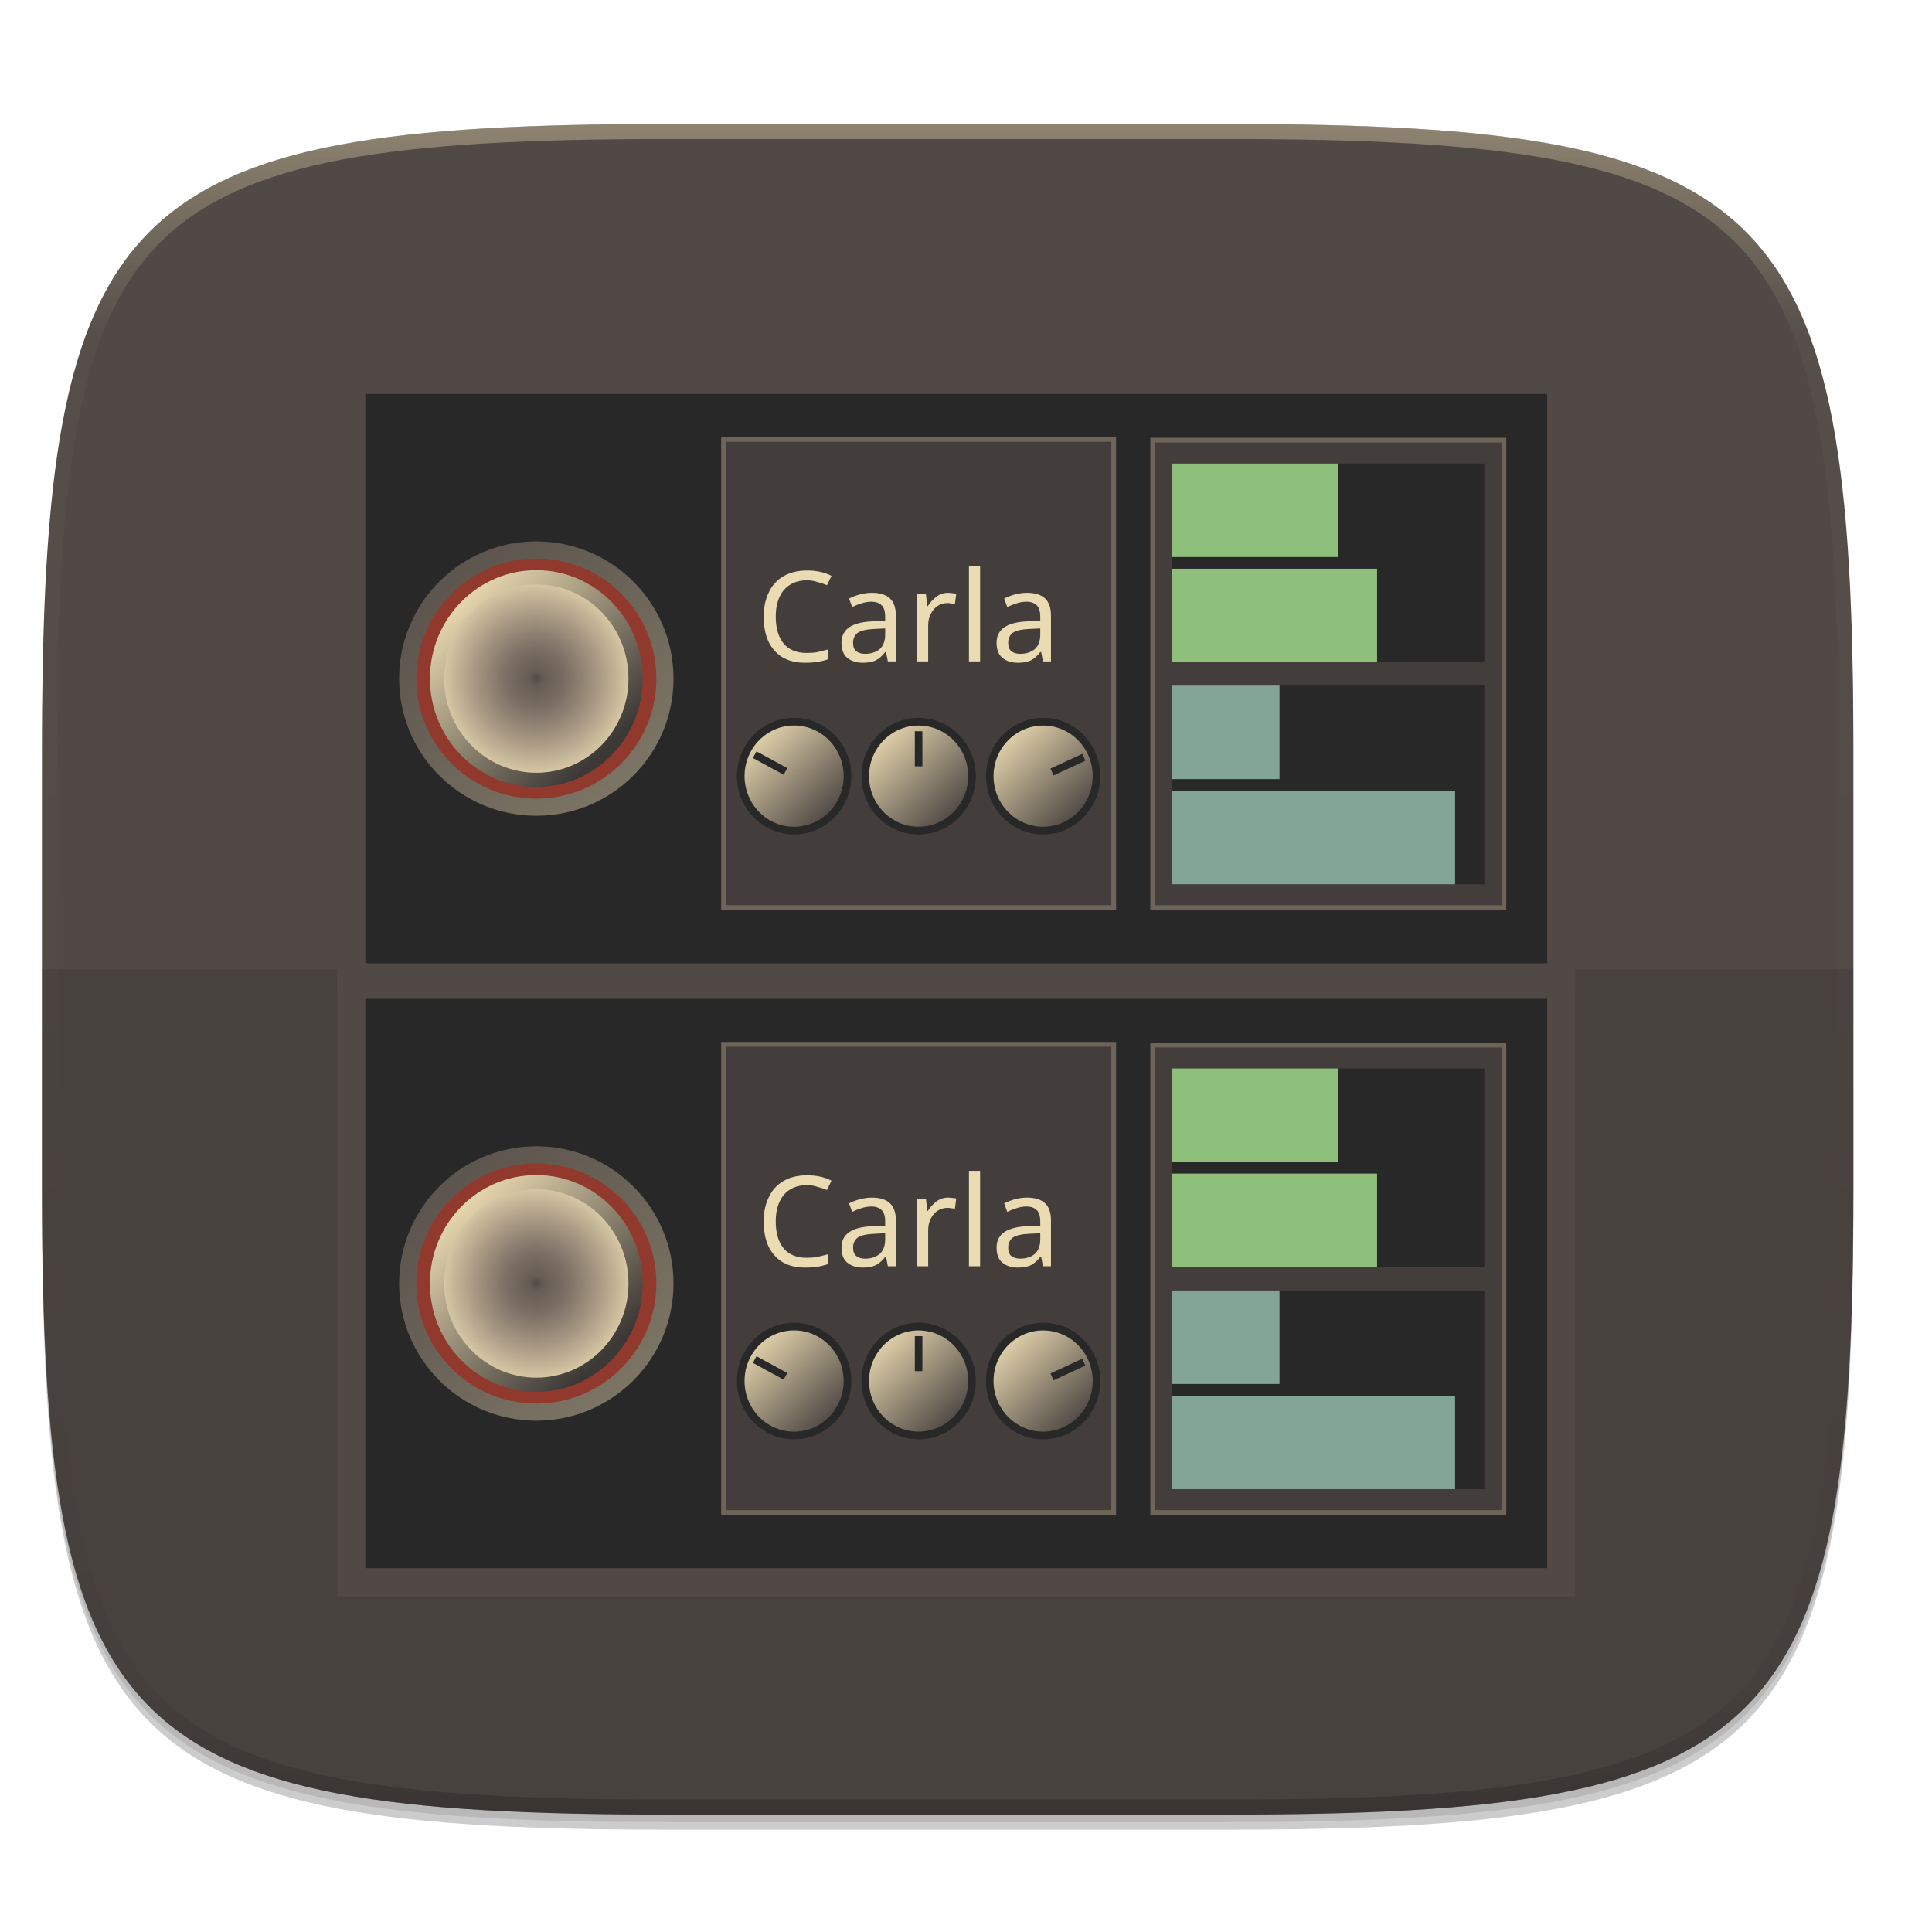
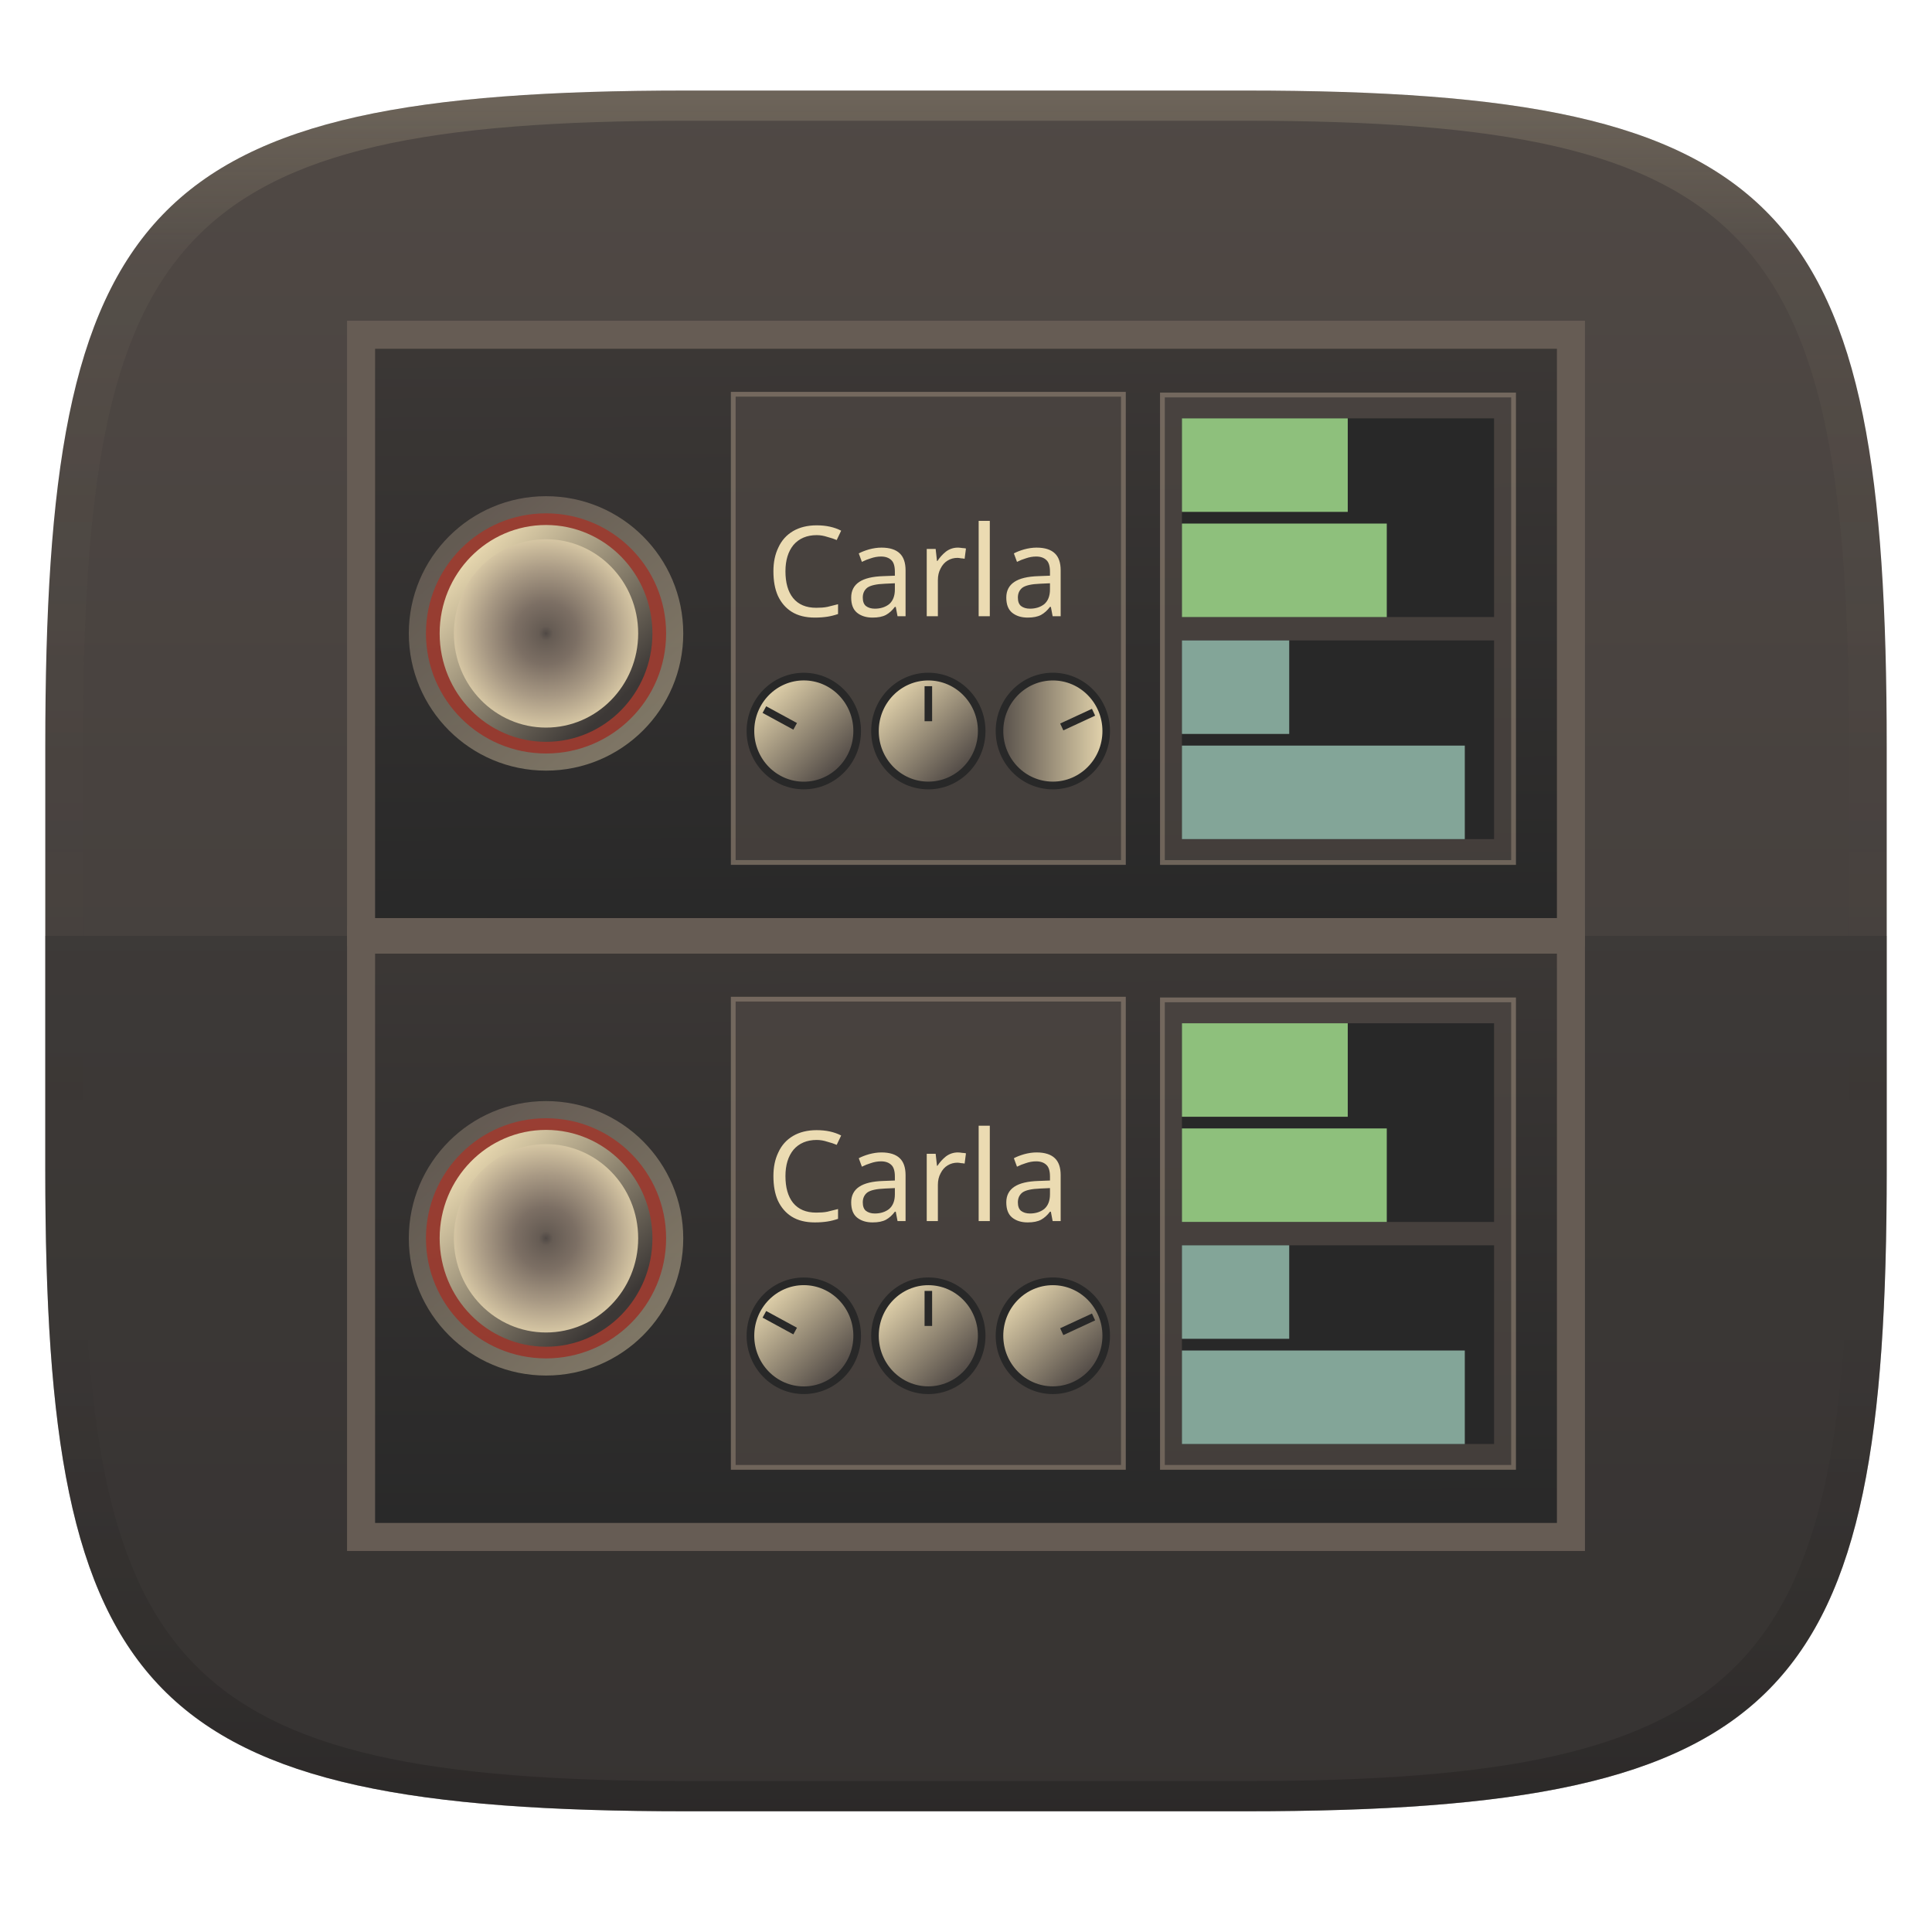
- <svg xmlns="http://www.w3.org/2000/svg" xmlns:xlink="http://www.w3.org/1999/xlink" width="256" height="256" viewBox="0 0 67.73 67.73" version="1.1" id="svg33">
-   <defs id="defs21">
-     <linearGradient id="e" x1="296" x2="296" y1="-212" y2="236" gradientUnits="userSpaceOnUse" xlink:href="#a" />
-     <linearGradient id="a">
-       <stop offset="0" stop-color="#ebdbb2" id="stop3" />
-       <stop offset=".125" stop-color="#ebdbb2" stop-opacity=".098" id="stop5" />
-       <stop offset=".925" stop-opacity=".098" id="stop7" />
-       <stop offset="1" stop-opacity=".498" id="stop9" />
+ <svg xmlns="http://www.w3.org/2000/svg" xmlns:xlink="http://www.w3.org/1999/xlink" width="256" height="256" version="1.1">
+   <defs>
+     <linearGradient id="b-3" x1=".5" x2=".5" y2="1" gradientTransform="matrix(244,0,0,228,5.981,12)" gradientUnits="userSpaceOnUse">
+       <stop stop-color="#504945" offset="0" />
+       <stop stop-color="#3c3836" offset="1" />
    </linearGradient>
-     <clipPath id="d" clipPathUnits="userSpaceOnUse">
-       <path d="M361.938-212C507.235-212 528-191.287 528-46.125v116.25C528 215.286 507.235 236 361.937 236H214.063C68.766 236 48 215.286 48 70.125v-116.25C48-191.287 68.765-212 214.063-212z" fill="#b16286" id="path12" />
-     </clipPath>
-     <linearGradient xlink:href="#linearGradient6174-3-8-7-3-7-8" id="linearGradient4914" gradientUnits="userSpaceOnUse" x1="10.874" y1="218.951" x2="-19.337" y2="186.924" />
+     <linearGradient id="linearGradient31-7" x1=".5" x2=".5" y2="1" gradientTransform="matrix(244,0,0,228,5.986,12)" gradientUnits="userSpaceOnUse">
+       <stop stop-color="#ebdbb2" stop-opacity=".2" offset="0" />
+       <stop stop-color="#ebdbb2" stop-opacity=".05" offset=".1" />
+       <stop stop-opacity="0" offset=".704" />
+       <stop stop-opacity=".1" offset=".897" />
+       <stop stop-opacity=".2" offset="1" />
+     </linearGradient>
+     <linearGradient id="linearGradient5018" x1="652.32" x2="651.97" y1="1002.7" y2="919.82" gradientTransform="matrix(.26457 0 0 .26457 -153.62 -209.32)" gradientUnits="userSpaceOnUse">
+       <stop stop-color="#282828" offset="0" />
+       <stop stop-color="#3c3836" offset="1" />
+     </linearGradient>
+     <linearGradient id="linearGradient4904" x1="-26.607" x2="43.75" y1="171.65" y2="251.65" gradientTransform="matrix(.12626 0 0 .12884 19.343 19.382)" gradientUnits="userSpaceOnUse" xlink:href="#linearGradient6164-63-1" />
+     <linearGradient id="linearGradient6164-63-1">
+       <stop stop-color="#928374" offset="0" />
+       <stop stop-color="#ebdbb2" offset="1" />
+     </linearGradient>
+     <radialGradient id="radialGradient4906" cx="-2.143" cy="203.08" r="22.185" gradientTransform="matrix(.168 0 0 .17142 19.162 10.183)" gradientUnits="userSpaceOnUse" xlink:href="#linearGradient6174-29-7" />
+     <linearGradient id="linearGradient6174-29-7">
+       <stop stop-color="#504945" offset="0" />
+       <stop stop-color="#665c54" offset=".065" />
+       <stop stop-color="#7c6f64" offset=".289" />
+       <stop stop-color="#a89984" offset=".587" />
+       <stop stop-color="#ebdbb2" offset="1" />
+     </linearGradient>
+     <linearGradient id="linearGradient4908" x1="-19.337" x2="10.874" y1="186.92" y2="218.95" gradientTransform="matrix(.168 0 0 .17142 19.162 10.183)" gradientUnits="userSpaceOnUse" xlink:href="#linearGradient6182-63-8" />
+     <linearGradient id="linearGradient6182-63-8">
+       <stop stop-color="#ebdbb2" offset="0" />
+       <stop stop-color="#3c3836" offset="1" />
+     </linearGradient>
+     <linearGradient id="linearGradient229" x1="10.874" x2="-19.337" y1="218.95" y2="186.92" gradientUnits="userSpaceOnUse" xlink:href="#linearGradient6174-3-8-7-3-7-8" />
    <linearGradient id="linearGradient6174-3-8-7-3-7-8">
-       <stop style="stop-color:#504945;stop-opacity:1;" offset="0" id="stop6176-1-8-6-0-6-8" />
-       <stop style="stop-color:#ebdbb2;stop-opacity:1;" offset="1" id="stop6178-8-8-4-9-31-9" />
+       <stop stop-color="#504945" offset="0" />
+       <stop stop-color="#ebdbb2" offset="1" />
    </linearGradient>
-     <radialGradient xlink:href="#linearGradient6174-29-7" id="radialGradient4906" gradientUnits="userSpaceOnUse" cx="-2.143" cy="203.076" fx="-2.143" fy="203.076" r="22.185" gradientTransform="matrix(0.1679955,0,0,0.171424,19.16158,10.18278)" />
-     <linearGradient id="linearGradient6174-29-7">
-       <stop style="stop-color:#504945;stop-opacity:1;" offset="0" id="stop6176-3-5" />
-       <stop id="stop8118-9-3" offset="0.065" style="stop-color:#665c54;stop-opacity:1;" />
-       <stop id="stop8116-0-8" offset="0.289" style="stop-color:#7c6f64;stop-opacity:1;" />
-       <stop id="stop8114-8-8" offset="0.587" style="stop-color:#a89984;stop-opacity:1;" />
-       <stop style="stop-color:#ebdbb2;stop-opacity:1;" offset="1" id="stop6178-850-3" />
+     <linearGradient id="linearGradient227" x1="10.874" x2="-19.337" y1="218.95" y2="186.92" gradientTransform="matrix(.090308 0 0 .092151 28.033 29.701)" gradientUnits="userSpaceOnUse" xlink:href="#linearGradient6174-3-8-7-3-7-8" />
+     <linearGradient id="linearGradient4" x1="-24.328" x2="20.042" y1="180.89" y2="180.89" gradientUnits="userSpaceOnUse">
+       <stop stop-color="#504945" offset="0" />
+       <stop stop-color="#ebdbb2" offset="1" />
    </linearGradient>
-     <linearGradient xlink:href="#linearGradient6182-63-8" id="linearGradient4908" gradientUnits="userSpaceOnUse" x1="-19.337" y1="186.924" x2="10.874" y2="218.951" gradientTransform="matrix(0.1679955,0,0,0.171424,19.16158,10.18278)" />
-     <linearGradient id="linearGradient6182-63-8">
-       <stop style="stop-color:#ebdbb2;stop-opacity:1;" offset="0" id="stop6184-856-9" />
-       <stop style="stop-color:#3c3836;stop-opacity:1;" offset="1" id="stop6186-11-6" />
+     <linearGradient id="linearGradient215" x1="647.28" x2="646.74" y1="921.18" y2="839.66" gradientTransform="matrix(.26457 0 0 .26457 -153.62 -209.32)" gradientUnits="userSpaceOnUse">
+       <stop stop-color="#282828" offset="0" />
+       <stop stop-color="#3c3836" offset="1" />
    </linearGradient>
-     <linearGradient xlink:href="#linearGradient6164-63-1" id="linearGradient4904" gradientUnits="userSpaceOnUse" x1="-26.607" y1="171.648" x2="43.75" y2="251.648" gradientTransform="matrix(0.126265,0,0,0.1288418,19.34271,19.38239)" />
-     <linearGradient id="linearGradient6164-63-1">
-       <stop style="stop-color:#928374;stop-opacity:1;" offset="0" id="stop6166-94-8" />
-       <stop style="stop-color:#ebdbb2;stop-opacity:1;" offset="1" id="stop6168-8-5" />
-     </linearGradient>
-     <linearGradient xlink:href="#linearGradient6187-8-7" id="linearGradient5018" gradientUnits="userSpaceOnUse" gradientTransform="matrix(0.2645703,0,0,0.2645703,-153.6161,-209.3228)" x1="375.714" y1="946.648" x2="331.429" y2="839.505" />
-     <linearGradient id="linearGradient6187-8-7">
-       <stop style="stop-color:#282828;stop-opacity:1;" offset="0" id="stop6189-7-89" />
-       <stop style="stop-color:#282828;stop-opacity:1;" offset="1" id="stop6191-2-1" />
-     </linearGradient>
-     <radialGradient xlink:href="#linearGradient6174-29-7" id="radialGradient4892" gradientUnits="userSpaceOnUse" cx="-2.143" cy="203.076" fx="-2.143" fy="203.076" r="22.185" gradientTransform="matrix(0.1679955,0,0,0.171424,19.16158,-11.02286)" />
-     <linearGradient xlink:href="#linearGradient6187-8-7" id="linearGradient215" gradientUnits="userSpaceOnUse" gradientTransform="matrix(0.2645703,0,0,0.2645703,-153.6161,-209.3228)" x1="375.714" y1="946.648" x2="331.429" y2="839.505" />
-     <linearGradient xlink:href="#linearGradient6164-63-1" id="linearGradient217" gradientUnits="userSpaceOnUse" x1="-26.607" y1="171.648" x2="43.75" y2="251.648" gradientTransform="matrix(0.126265,0,0,0.1288418,19.34271,-1.823246)" />
-     <linearGradient xlink:href="#linearGradient6182-63-8" id="linearGradient219" gradientUnits="userSpaceOnUse" x1="-19.337" y1="186.924" x2="10.874" y2="218.951" gradientTransform="matrix(0.1679955,0,0,0.171424,19.16158,-11.02286)" />
-     <linearGradient xlink:href="#linearGradient6174-3-8-7-3-7-8" id="linearGradient221" gradientUnits="userSpaceOnUse" x1="10.874" y1="218.951" x2="-19.337" y2="186.924" gradientTransform="matrix(0.09030797,0,0,0.09215096,28.03252,8.495631)" />
-     <linearGradient xlink:href="#linearGradient6174-3-8-7-3-7-8" id="linearGradient223" gradientUnits="userSpaceOnUse" x1="10.874" y1="218.951" x2="-19.337" y2="186.924" />
-     <linearGradient xlink:href="#linearGradient6174-3-8-7-3-7-8" id="linearGradient225" gradientUnits="userSpaceOnUse" x1="10.874" y1="218.951" x2="-19.337" y2="186.924" />
-     <linearGradient xlink:href="#linearGradient6174-3-8-7-3-7-8" id="linearGradient227" gradientUnits="userSpaceOnUse" x1="10.874" y1="218.951" x2="-19.337" y2="186.924" gradientTransform="matrix(0.09030797,0,0,0.09215096,28.03252,29.70127)" />
-     <linearGradient xlink:href="#linearGradient6174-3-8-7-3-7-8" id="linearGradient229" gradientUnits="userSpaceOnUse" x1="10.874" y1="218.951" x2="-19.337" y2="186.924" />
+     <linearGradient id="linearGradient217" x1="-26.607" x2="43.75" y1="171.65" y2="251.65" gradientTransform="matrix(.12626 0 0 .12884 19.343 -1.8232)" gradientUnits="userSpaceOnUse" xlink:href="#linearGradient6164-63-1" />
+     <radialGradient id="radialGradient4892" cx="-2.143" cy="203.08" r="22.185" gradientTransform="matrix(.168 0 0 .17142 19.162 -11.023)" gradientUnits="userSpaceOnUse" xlink:href="#linearGradient6174-29-7" />
+     <linearGradient id="linearGradient219" x1="-19.337" x2="10.874" y1="186.92" y2="218.95" gradientTransform="matrix(.168 0 0 .17142 19.162 -11.023)" gradientUnits="userSpaceOnUse" xlink:href="#linearGradient6182-63-8" />
  </defs>
-   <path d="M162.537 5.568c72.648 0 83.031 10.357 83.031 82.938v58.124c0 72.581-10.383 82.938-83.031 82.938H88.599c-72.648 0-83.031-10.357-83.031-82.938V88.507c0-72.581 10.383-82.938 83.031-82.938z" transform="matrix(.26458 0 0 .26458 0 3.404)" opacity=".2" filter="url(#b)" id="path23" />
-   <path d="M162.537 4.568c72.648 0 83.031 10.357 83.031 82.938v58.124c0 72.581-10.383 82.938-83.031 82.938H88.599c-72.648 0-83.031-10.357-83.031-82.938V87.507c0-72.581 10.383-82.938 83.031-82.938z" transform="matrix(.26458 0 0 .26458 0 3.404)" opacity=".1" filter="url(#c)" id="path25" />
-   <path d="M43.005 4.348c19.221 0 21.968 2.74 21.968 21.944V41.67c0 19.204-2.747 21.944-21.968 21.944H23.442c-19.222 0-21.969-2.74-21.969-21.944V26.292c0-19.204 2.747-21.944 21.969-21.944z" fill="#504945" id="path27" />
-   <path d="M1.473 33.981v7.69c0 19.203 2.747 21.943 21.969 21.943h19.563c19.221 0 21.968-2.74 21.968-21.944v-7.689z" opacity=".2" fill="#282828" id="path29" />
-   <path d="M361.938-212C507.235-212 528-191.287 528-46.125v116.25C528 215.286 507.235 236 361.937 236H214.063C68.766 236 48 215.286 48 70.125v-116.25C48-191.287 68.765-212 214.063-212z" clip-path="url(#d)" transform="matrix(.1323 0 0 .1323 -4.877 32.393)" opacity=".4" fill="none" stroke="url(#e)" stroke-width="8" stroke-linecap="round" stroke-linejoin="round" id="path31" />
-   <rect style="color:#282828;display:inline;overflow:visible;visibility:visible;fill:url(#linearGradient215);fill-opacity:1;fill-rule:evenodd;stroke:#504945;stroke-width:0.983;stroke-linecap:butt;stroke-linejoin:miter;stroke-miterlimit:4;stroke-dasharray:none;stroke-dashoffset:0;stroke-opacity:1;marker:none;enable-background:accumulate" id="rect3534-2" width="42.414" height="20.941" x="12.318" y="13.319" />
-   <ellipse style="display:inline;opacity:0.5;fill:#fb4934;stroke:url(#linearGradient217);stroke-width:0.601;stroke-miterlimit:4;stroke-dasharray:none;stroke-opacity:1" id="path6162-2" cx="18.802" cy="23.789" rx="4.509" ry="4.509" />
-   <ellipse style="display:inline;fill:url(#radialGradient4892);fill-opacity:1;stroke:url(#linearGradient219);stroke-width:0.499;stroke-miterlimit:4;stroke-dasharray:none;stroke-opacity:1" id="path6172-4" cx="18.802" cy="23.789" rx="3.48" ry="3.551" />
-   <rect style="color:#282828;display:inline;overflow:visible;visibility:visible;opacity:0.66;fill:#504945;fill-opacity:1;fill-rule:nonzero;stroke:#928374;stroke-width:0.167;stroke-linecap:butt;stroke-linejoin:miter;stroke-miterlimit:4;stroke-dasharray:none;stroke-dashoffset:0;stroke-opacity:1;marker:none;enable-background:accumulate" id="rect3534-6-7" width="13.678" height="16.414" x="25.365" y="15.405" />
-   <text xml:space="preserve" style="font-style:normal;font-weight:normal;font-size:3.175px;line-height:0%;font-family:sans-serif;letter-spacing:0px;word-spacing:0px;display:inline;fill:#ebdbb2;fill-opacity:1;stroke:none;stroke-width:0.265" x="26.507" y="23.186" id="text4618-7">
-     <tspan id="tspan4620-5" x="26.507" y="23.186" style="font-size:4.413px;line-height:1.25;font-family:sans-serif;stroke-width:0.265">Carla</tspan>
-   </text>
-   <ellipse style="display:inline;fill:url(#linearGradient221);fill-opacity:1;stroke:#282828;stroke-width:0.268;stroke-miterlimit:4;stroke-dasharray:none;stroke-opacity:1" id="path6172-3-9-4" cx="27.839" cy="27.209" rx="1.871" ry="1.909" />
-   <rect style="display:inline;opacity:0.66;fill:#504945;fill-opacity:1;stroke:#928374;stroke-width:0.167;stroke-miterlimit:4;stroke-dasharray:none;stroke-opacity:1" id="rect3534-6-4-8" width="12.31" height="16.389" x="40.411" y="15.431" />
-   <rect style="display:inline;fill:#282828;fill-opacity:1;stroke:none;stroke-width:0.265" id="rect3534-6-4-4-1" width="10.942" height="6.965" x="41.095" y="16.25" />
-   <rect style="display:inline;fill:#282828;fill-opacity:1;stroke:none;stroke-width:0.265" id="rect3534-6-4-4-4-2" width="10.942" height="6.965" x="41.095" y="24.035" />
-   <rect style="display:inline;fill:#8ec07c;fill-opacity:1;stroke:none;stroke-width:0.265" id="rect3534-6-4-4-9-89" width="5.813" height="3.278" x="41.095" y="16.25" />
-   <rect style="display:inline;fill:#8ec07c;fill-opacity:1;stroke:none;stroke-width:0.265" id="rect3534-6-4-4-9-8-3" width="7.181" height="3.278" x="41.095" y="19.938" />
-   <rect style="display:inline;fill:#83a598;fill-opacity:1;stroke:none;stroke-width:0.265" id="rect3534-6-4-4-9-86-6" width="3.761" height="3.278" x="41.095" y="24.035" />
-   <rect style="display:inline;fill:#83a598;fill-opacity:1;stroke:none;stroke-width:0.265" id="rect3534-6-4-4-9-8-8-8" width="9.917" height="3.278" x="41.095" y="27.722" />
-   <g style="display:inline" id="g8185-0" transform="matrix(0.2645703,0,0,0.2645703,0.3638107,-209.3228)">
-     <circle transform="matrix(0.3413383,0,0,0.3483042,121.0778,823.2913)" id="path6172-3-9-3-21" style="fill:url(#linearGradient223);fill-opacity:1;stroke:#282828;stroke-width:2.941;stroke-miterlimit:4;stroke-dasharray:none;stroke-opacity:1" cx="-2.143" cy="203.076" r="20.714" />
-     <path id="path8165-0" d="m 120.346,888.076 v 4.643" style="fill:none;stroke:#282828;stroke-width:1px;stroke-linecap:butt;stroke-linejoin:miter;stroke-opacity:1" />
+   <path d="m165 12c72 0 85 15 85 87v56c0 70-13 85-85 85h-74c-72 0-85-15-85-85v-56c0-72 13-87 85-87z" fill="url(#b-3)" style="isolation:isolate" />
+   <path transform="translate(0 .01)" d="m6 124v30.99c0 70.01 13 85.01 85 85.01h74c72 0 85-15 85-85.01v-30.99z" fill="#282828" opacity=".3" />
+   <g transform="matrix(3.7797 0 0 3.7797 1.2861 -5.985)">
+     <rect x="12.318" y="34.524" width="42.414" height="20.941" color="#282828" fill="url(#linearGradient5018)" fill-rule="evenodd" stroke="#665c54" stroke-width=".983" />
+     <ellipse cx="18.802" cy="44.995" rx="4.51" ry="4.51" fill="#fb4934" opacity=".5" stroke="url(#linearGradient4904)" stroke-width=".601" />
+     <ellipse cx="18.802" cy="44.995" rx="3.48" ry="3.551" fill="url(#radialGradient4906)" stroke="url(#linearGradient4908)" stroke-width=".499" />
+     <rect x="25.365" y="36.611" width="13.678" height="16.414" color="#282828" fill="#504945" opacity=".66" stroke="#928374" stroke-width=".167" />
+     <text x="26.507" y="44.391" fill="#ebdbb2" font-family="sans-serif" font-size="3.175px" letter-spacing="0px" stroke-width=".265" word-spacing="0px" style="line-height:0%" xml:space="preserve">
+       <tspan x="26.507" y="44.391" font-family="sans-serif" font-size="4.413px" stroke-width=".265" style="line-height:1.25">Carla</tspan>
+     </text>
+     <rect x="40.411" y="36.636" width="12.31" height="16.389" color="#282828" fill="#504945" opacity=".66" stroke="#928374" stroke-width=".167" />
+     <rect x="41.095" y="37.456" width="10.942" height="6.965" fill="#282828" />
+     <rect x="41.095" y="45.24" width="10.942" height="6.965" fill="#282828" />
+     <rect x="41.095" y="37.456" width="5.813" height="3.278" fill="#8ec07c" />
+     <rect x="41.095" y="41.143" width="7.181" height="3.278" fill="#8ec07c" />
+     <rect x="41.095" y="45.24" width="3.761" height="3.278" fill="#83a598" />
+     <rect x="41.095" y="48.928" width="9.916" height="3.278" fill="#83a598" />
+     <g transform="matrix(.26457 0 0 .26457 .36381 -188.12)" stroke="#282828">
+       <circle transform="matrix(.34134 0 0 .3483 121.08 823.29)" cx="-2.143" cy="203.08" r="20.714" fill="url(#linearGradient229)" stroke-width="2.941" />
+       <path d="m120.35 888.08v4.643" fill="none" stroke-width="1px" />
+       <circle transform="matrix(.34134 0 0 .3483 137.58 823.29)" cx="-2.143" cy="203.08" r="20.714" fill="url(#linearGradient229)" stroke-width="2.941" />
+       <ellipse transform="matrix(3.7797 0 0 3.7797 -1.3751 711.03)" cx="27.839" cy="48.415" rx="1.871" ry="1.909" fill="url(#linearGradient227)" stroke-width=".268" />
+       <path d="m142.24 891.53-4.213 1.951" fill="none" stroke-width="1px" />
+       <path transform="matrix(3.7797 0 0 3.7797 -1.3751 711.03)" d="m26.457 47.663 1.079 0.587" fill="none" stroke-width=".265px" />
+     </g>
+     <rect x="12.318" y="13.319" width="42.414" height="20.941" color="#282828" fill="url(#linearGradient215)" fill-rule="evenodd" stroke="#665c54" stroke-width=".983" />
+     <ellipse cx="18.802" cy="23.789" rx="4.51" ry="4.51" fill="#fb4934" opacity=".5" stroke="url(#linearGradient217)" stroke-width=".601" />
+     <ellipse cx="18.802" cy="23.789" rx="3.48" ry="3.551" fill="url(#radialGradient4892)" stroke="url(#linearGradient219)" stroke-width=".499" />
+     <rect x="25.365" y="15.405" width="13.678" height="16.414" color="#282828" fill="#504945" opacity=".66" stroke="#928374" stroke-width=".167" />
+     <text x="26.507" y="23.186" fill="#ebdbb2" font-family="sans-serif" font-size="3.175px" letter-spacing="0px" stroke-width=".265" word-spacing="0px" style="line-height:0%" xml:space="preserve">
+       <tspan x="26.507" y="23.186" font-family="sans-serif" font-size="4.413px" stroke-width=".265" style="line-height:1.25">Carla</tspan>
+     </text>
+     <rect x="40.411" y="15.431" width="12.31" height="16.389" fill="#504945" opacity=".66" stroke="#928374" stroke-width=".167" />
+     <rect x="41.095" y="16.25" width="10.942" height="6.965" fill="#282828" />
+     <rect x="41.095" y="24.035" width="10.942" height="6.965" fill="#282828" />
+     <rect x="41.095" y="16.25" width="5.813" height="3.278" fill="#8ec07c" />
+     <rect x="41.095" y="19.938" width="7.181" height="3.278" fill="#8ec07c" />
+     <rect x="41.095" y="24.035" width="3.761" height="3.278" fill="#83a598" />
+     <rect x="41.095" y="27.722" width="9.916" height="3.278" fill="#83a598" />
+     <g transform="matrix(.26457 0 0 .26457 .36381 -209.32)" stroke="#282828">
+       <circle transform="matrix(.34134 0 0 .3483 121.08 823.29)" cx="-2.143" cy="203.08" r="20.714" fill="url(#linearGradient229)" stroke-width="2.941" />
+       <path d="m120.35 888.08v4.643" fill="none" stroke-width="1px" />
+       <circle transform="matrix(.34134 0 0 .3483 137.58 823.29)" cx="-2.143" cy="203.08" r="20.714" fill="url(#linearGradient4)" stroke-width="2.941" />
+       <ellipse transform="matrix(3.7797 0 0 3.7797 -1.3751 711.03)" cx="27.839" cy="48.415" rx="1.871" ry="1.909" fill="url(#linearGradient227)" stroke-width=".268" />
+       <path d="m142.24 891.53-4.213 1.951" fill="none" stroke-width="1px" />
+       <path transform="matrix(3.7797 0 0 3.7797 -1.3751 711.03)" d="m26.457 47.663 1.079 0.587" fill="none" stroke-width=".265px" />
+     </g>
  </g>
-   <g style="display:inline" id="g8273-5" transform="matrix(0.2645703,0,0,0.2645703,0.3638107,-209.3228)">
-     <circle transform="matrix(0.3413383,0,0,0.3483042,137.5758,823.2913)" id="path6172-3-9-3-2-1" style="fill:url(#linearGradient225);fill-opacity:1;stroke:#282828;stroke-width:2.941;stroke-miterlimit:4;stroke-dasharray:none;stroke-opacity:1" cx="-2.143" cy="203.076" r="20.714" />
-     <path id="path8165-9-10" d="m 142.241,891.525 -4.213,1.951" style="fill:none;stroke:#282828;stroke-width:1px;stroke-linecap:butt;stroke-linejoin:miter;stroke-opacity:1" />
-   </g>
-   <path style="display:inline;fill:none;stroke:#282828;stroke-width:0.265px;stroke-linecap:butt;stroke-linejoin:miter;stroke-opacity:1" d="m 26.457,26.457 1.079,0.587" id="path8165-9-4-85" />
-   <rect style="color:#282828;display:inline;overflow:visible;visibility:visible;fill:url(#linearGradient5018);fill-opacity:1;fill-rule:evenodd;stroke:#504945;stroke-width:0.983;stroke-linecap:butt;stroke-linejoin:miter;stroke-miterlimit:4;stroke-dasharray:none;stroke-dashoffset:0;stroke-opacity:1;marker:none;enable-background:accumulate" id="rect3534-5-6" width="42.414" height="20.941" x="12.318" y="34.524" />
-   <ellipse style="display:inline;opacity:0.5;fill:#fb4934;stroke:url(#linearGradient4904);stroke-width:0.601;stroke-miterlimit:4;stroke-dasharray:none;stroke-opacity:1" id="path6162-9-4" cx="18.802" cy="44.995" rx="4.509" ry="4.509" />
-   <ellipse style="display:inline;fill:url(#radialGradient4906);fill-opacity:1;stroke:url(#linearGradient4908);stroke-width:0.499;stroke-miterlimit:4;stroke-dasharray:none;stroke-opacity:1" id="path6172-6-6" cx="18.802" cy="44.995" rx="3.48" ry="3.551" />
-   <rect style="color:#282828;display:inline;overflow:visible;visibility:visible;opacity:0.66;fill:#504945;fill-opacity:1;fill-rule:nonzero;stroke:#928374;stroke-width:0.167;stroke-linecap:butt;stroke-linejoin:miter;stroke-miterlimit:4;stroke-dasharray:none;stroke-dashoffset:0;stroke-opacity:1;marker:none;enable-background:accumulate" id="rect3534-6-2-2" width="13.678" height="16.414" x="25.365" y="36.611" />
-   <text xml:space="preserve" style="font-style:normal;font-weight:normal;font-size:3.175px;line-height:0%;font-family:sans-serif;letter-spacing:0px;word-spacing:0px;display:inline;fill:#ebdbb2;fill-opacity:1;stroke:none;stroke-width:0.265" x="26.507" y="44.391" id="text4618-1-5">
-     <tspan id="tspan4620-7-8" x="26.507" y="44.391" style="font-size:4.413px;line-height:1.25;font-family:sans-serif;stroke-width:0.265">Carla</tspan>
-   </text>
-   <ellipse style="display:inline;fill:url(#linearGradient227);fill-opacity:1;stroke:#282828;stroke-width:0.268;stroke-miterlimit:4;stroke-dasharray:none;stroke-opacity:1" id="path6172-3-9-8-6" cx="27.839" cy="48.415" rx="1.871" ry="1.909" />
-   <rect style="color:#282828;display:inline;overflow:visible;visibility:visible;opacity:0.66;fill:#504945;fill-opacity:1;fill-rule:nonzero;stroke:#928374;stroke-width:0.167;stroke-linecap:butt;stroke-linejoin:miter;stroke-miterlimit:4;stroke-dasharray:none;stroke-dashoffset:0;stroke-opacity:1;marker:none;enable-background:accumulate" id="rect3534-6-4-5-2" width="12.31" height="16.389" x="40.411" y="36.636" />
-   <rect style="display:inline;fill:#282828;fill-opacity:1;stroke:none;stroke-width:0.265" id="rect3534-6-4-4-7-8" width="10.942" height="6.965" x="41.095" y="37.456" />
-   <rect style="display:inline;fill:#282828;fill-opacity:1;stroke:none;stroke-width:0.265" id="rect3534-6-4-4-4-4-4" width="10.942" height="6.965" x="41.095" y="45.24" />
-   <rect style="display:inline;fill:#8ec07c;fill-opacity:1;stroke:none;stroke-width:0.265" id="rect3534-6-4-4-9-1-7" width="5.813" height="3.278" x="41.095" y="37.456" />
-   <rect style="display:inline;fill:#8ec07c;fill-opacity:1;stroke:none;stroke-width:0.265" id="rect3534-6-4-4-9-8-85-2" width="7.181" height="3.278" x="41.095" y="41.143" />
-   <rect style="display:inline;fill:#83a598;fill-opacity:1;stroke:none;stroke-width:0.265" id="rect3534-6-4-4-9-86-9-4" width="3.761" height="3.278" x="41.095" y="45.24" />
-   <rect style="display:inline;fill:#83a598;fill-opacity:1;stroke:none;stroke-width:0.265" id="rect3534-6-4-4-9-8-8-7-0" width="9.917" height="3.278" x="41.095" y="48.928" />
-   <g style="display:inline" id="g8185-5-6" transform="matrix(0.2645703,0,0,0.2645703,0.3638107,-188.1172)">
-     <circle transform="matrix(0.3413383,0,0,0.3483042,121.0778,823.2913)" id="path6172-3-9-3-3-2" style="fill:url(#linearGradient229);fill-opacity:1;stroke:#282828;stroke-width:2.941;stroke-miterlimit:4;stroke-dasharray:none;stroke-opacity:1" cx="-2.143" cy="203.076" r="20.714" />
-     <path id="path8165-8-9" d="m 120.346,888.076 v 4.643" style="fill:none;stroke:#282828;stroke-width:1px;stroke-linecap:butt;stroke-linejoin:miter;stroke-opacity:1" />
-   </g>
-   <g style="display:inline" id="g8273-8-9" transform="matrix(0.2645703,0,0,0.2645703,0.3638107,-188.1172)">
-     <circle transform="matrix(0.3413383,0,0,0.3483042,137.5758,823.2913)" id="path6172-3-9-3-2-3-0" style="fill:url(#linearGradient4914);fill-opacity:1;stroke:#282828;stroke-width:2.941;stroke-miterlimit:4;stroke-dasharray:none;stroke-opacity:1" cx="-2.143" cy="203.076" r="20.714" />
-     <path id="path8165-9-1-8" d="m 142.241,891.525 -4.213,1.951" style="fill:none;stroke:#282828;stroke-width:1px;stroke-linecap:butt;stroke-linejoin:miter;stroke-opacity:1" />
-   </g>
-   <path style="display:inline;fill:none;stroke:#282828;stroke-width:0.265px;stroke-linecap:butt;stroke-linejoin:miter;stroke-opacity:1" d="m 26.457,47.663 1.079,0.587" id="path8165-9-4-8-1" />
+   <path d="m91 12c-72 0-85 15-85 87v56c0 70 13 85 85 85h74c72 0 85-15 85-85v-56c0-72-13-87-85-87zm0 4h74c68 0 80 15 80 83v56c0 66-12 81-80 81h-74c-68 0-80-15-80-81v-56c0-68 12-83 80-83z" fill="url(#linearGradient31-7)" style="isolation:isolate" />
</svg>
